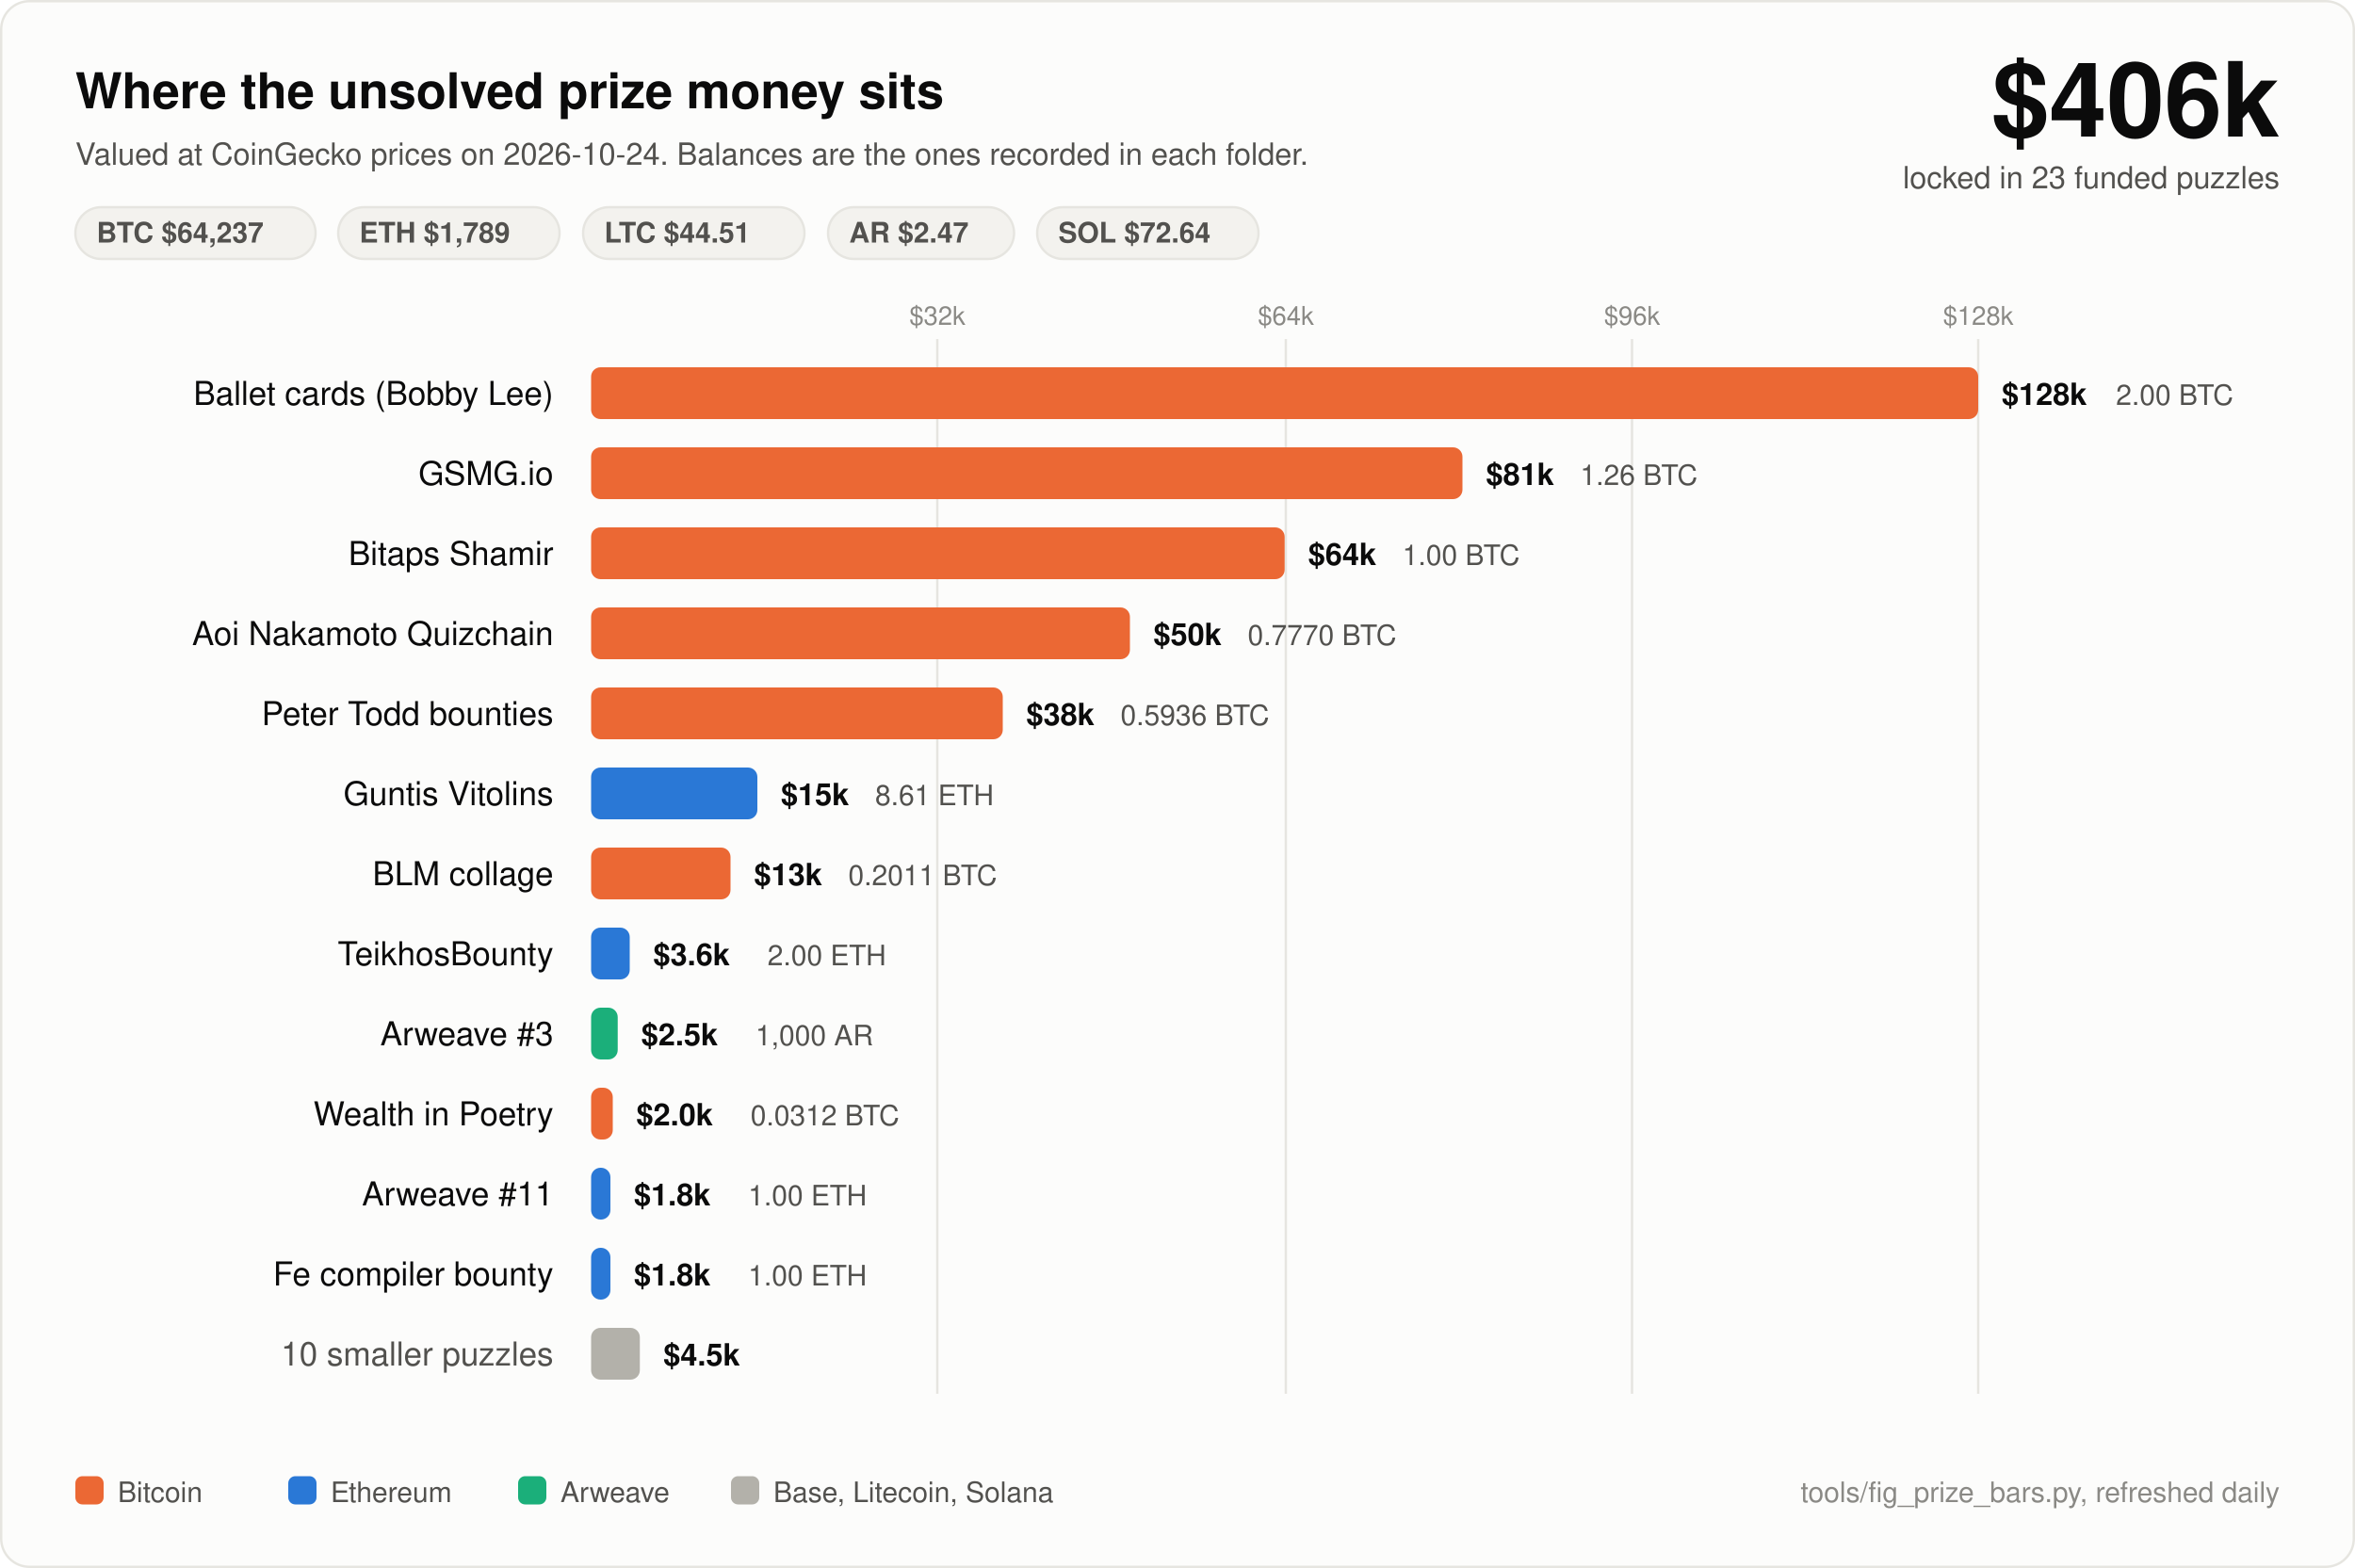
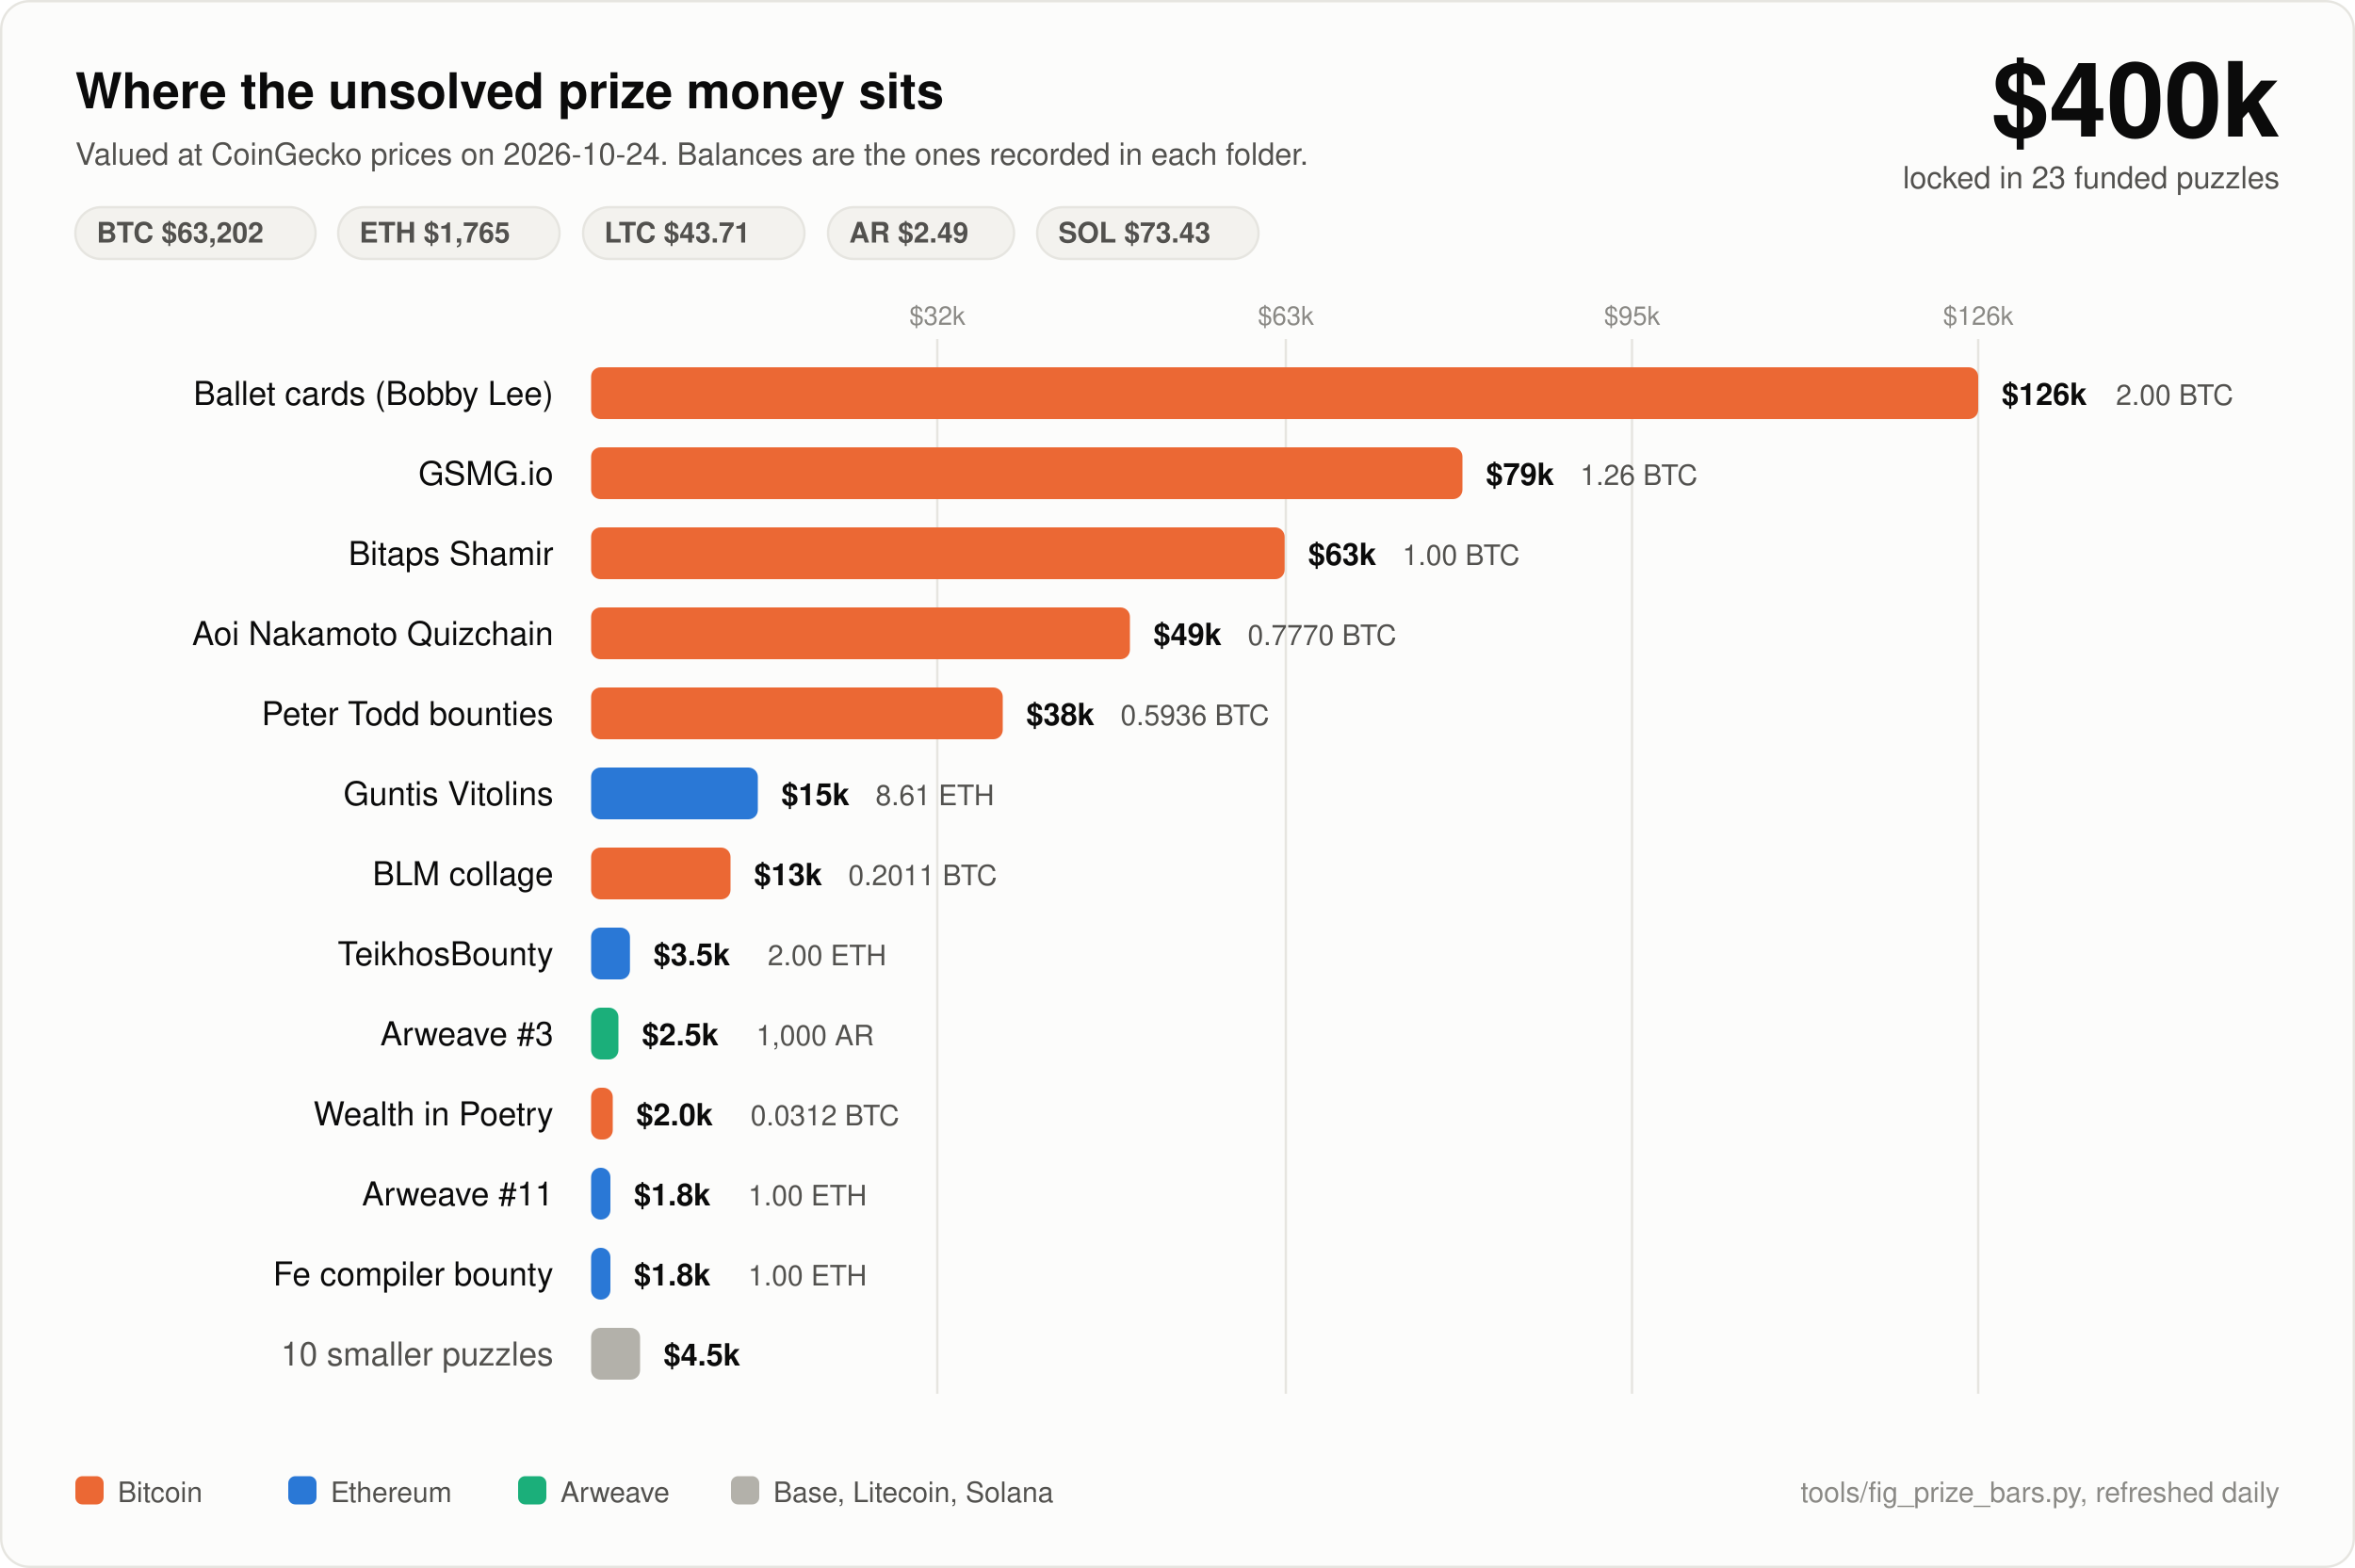
<svg xmlns="http://www.w3.org/2000/svg" width="1000" height="666" viewBox="0 0 1000 666" font-family="ui-sans-serif, -apple-system, Segoe UI, Helvetica, Arial, sans-serif">
  <rect x="0.5" y="0.5" width="999" height="665" rx="12" fill="#fcfcfb" stroke="#e6e5e0" />
  <text x="32" y="46" fill="#0b0b0b" font-size="21" font-weight="700">Where the unsolved prize money sits</text>
  <text x="32" y="70" fill="#52514e" font-size="13">Valued at CoinGecko prices on 2026-10-24. Balances are the ones recorded in each folder.</text>
-   <text x="968" y="58" fill="#0b0b0b" font-size="44" font-weight="700" text-anchor="end">$406k</text>
+   <text x="968" y="58" fill="#0b0b0b" font-size="44" font-weight="700" text-anchor="end">$400k</text>
  <text x="968" y="80" fill="#52514e" font-size="13" text-anchor="end">locked in 23 funded puzzles</text>
  <rect x="32" y="88" width="102" height="22" rx="11" fill="#f3f2ee" stroke="#e6e5e0" />
-   <text x="41" y="103" fill="#52514e" font-size="12" font-weight="600">BTC $64,237</text>
+   <text x="41" y="103" fill="#52514e" font-size="12" font-weight="600">BTC $63,202</text>
  <rect x="143.6" y="88" width="94" height="22" rx="11" fill="#f3f2ee" stroke="#e6e5e0" />
-   <text x="152.6" y="103" fill="#52514e" font-size="12" font-weight="600">ETH $1,789</text>
+   <text x="152.6" y="103" fill="#52514e" font-size="12" font-weight="600">ETH $1,765</text>
  <rect x="247.6" y="88" width="94" height="22" rx="11" fill="#f3f2ee" stroke="#e6e5e0" />
-   <text x="256.6" y="103" fill="#52514e" font-size="12" font-weight="600">LTC $44.51</text>
+   <text x="256.6" y="103" fill="#52514e" font-size="12" font-weight="600">LTC $43.71</text>
  <rect x="351.6" y="88" width="79" height="22" rx="11" fill="#f3f2ee" stroke="#e6e5e0" />
-   <text x="360.6" y="103" fill="#52514e" font-size="12" font-weight="600">AR $2.47</text>
+   <text x="360.6" y="103" fill="#52514e" font-size="12" font-weight="600">AR $2.49</text>
  <rect x="440.4" y="88" width="94" height="22" rx="11" fill="#f3f2ee" stroke="#e6e5e0" />
-   <text x="449.4" y="103" fill="#52514e" font-size="12" font-weight="600">SOL $72.64</text>
+   <text x="449.4" y="103" fill="#52514e" font-size="12" font-weight="600">SOL $73.43</text>
  <line x1="398" y1="144" x2="398" y2="592" stroke="#e6e5e0" stroke-width="1" />
  <text x="398" y="138" fill="#8a8985" font-size="11" text-anchor="middle">$32k</text>
  <line x1="546" y1="144" x2="546" y2="592" stroke="#e6e5e0" stroke-width="1" />
-   <text x="546" y="138" fill="#8a8985" font-size="11" text-anchor="middle">$64k</text>
+   <text x="546" y="138" fill="#8a8985" font-size="11" text-anchor="middle">$63k</text>
  <line x1="693" y1="144" x2="693" y2="592" stroke="#e6e5e0" stroke-width="1" />
-   <text x="693" y="138" fill="#8a8985" font-size="11" text-anchor="middle">$96k</text>
+   <text x="693" y="138" fill="#8a8985" font-size="11" text-anchor="middle">$95k</text>
  <line x1="840" y1="144" x2="840" y2="592" stroke="#e6e5e0" stroke-width="1" />
-   <text x="840" y="138" fill="#8a8985" font-size="11" text-anchor="middle">$128k</text>
+   <text x="840" y="138" fill="#8a8985" font-size="11" text-anchor="middle">$126k</text>
  <text x="235" y="172" fill="#0b0b0b" font-size="14" text-anchor="end">Ballet cards (Bobby Lee)</text>
  <rect x="251" y="156" width="589.0" height="22" rx="4" fill="#eb6834" />
-   <text x="850.0" y="172" fill="#0b0b0b" font-size="13" font-weight="600">$128k</text>
+   <text x="850.0" y="172" fill="#0b0b0b" font-size="13" font-weight="600">$126k</text>
  <text x="898.5" y="172" fill="#52514e" font-size="12">2.00 BTC</text>
  <text x="235" y="206" fill="#0b0b0b" font-size="14" text-anchor="end">GSMG.io</text>
  <rect x="251" y="190" width="370.0" height="22" rx="4" fill="#eb6834" />
-   <text x="631.0" y="206" fill="#0b0b0b" font-size="13" font-weight="600">$81k</text>
+   <text x="631.0" y="206" fill="#0b0b0b" font-size="13" font-weight="600">$79k</text>
  <text x="671.0" y="206" fill="#52514e" font-size="12">1.26 BTC</text>
  <text x="235" y="240" fill="#0b0b0b" font-size="14" text-anchor="end">Bitaps Shamir</text>
  <rect x="251" y="224" width="294.5" height="22" rx="4" fill="#eb6834" />
-   <text x="555.5" y="240" fill="#0b0b0b" font-size="13" font-weight="600">$64k</text>
+   <text x="555.5" y="240" fill="#0b0b0b" font-size="13" font-weight="600">$63k</text>
  <text x="595.5" y="240" fill="#52514e" font-size="12">1.00 BTC</text>
  <text x="235" y="274" fill="#0b0b0b" font-size="14" text-anchor="end">Aoi Nakamoto Quizchain</text>
  <rect x="251" y="258" width="228.8" height="22" rx="4" fill="#eb6834" />
-   <text x="489.8" y="274" fill="#0b0b0b" font-size="13" font-weight="600">$50k</text>
+   <text x="489.8" y="274" fill="#0b0b0b" font-size="13" font-weight="600">$49k</text>
  <text x="529.8" y="274" fill="#52514e" font-size="12">0.7770 BTC</text>
  <text x="235" y="308" fill="#0b0b0b" font-size="14" text-anchor="end">Peter Todd bounties</text>
  <rect x="251" y="292" width="174.8" height="22" rx="4" fill="#eb6834" />
  <text x="435.8" y="308" fill="#0b0b0b" font-size="13" font-weight="600">$38k</text>
  <text x="475.8" y="308" fill="#52514e" font-size="12">0.5936 BTC</text>
  <text x="235" y="342" fill="#0b0b0b" font-size="14" text-anchor="end">Guntis Vitolins</text>
-   <rect x="251" y="326" width="70.6" height="22" rx="4" fill="#2a78d6" />
-   <text x="331.6" y="342" fill="#0b0b0b" font-size="13" font-weight="600">$15k</text>
-   <text x="371.6" y="342" fill="#52514e" font-size="12">8.61 ETH</text>
+   <rect x="251" y="326" width="70.8" height="22" rx="4" fill="#2a78d6" />
+   <text x="331.8" y="342" fill="#0b0b0b" font-size="13" font-weight="600">$15k</text>
+   <text x="371.8" y="342" fill="#52514e" font-size="12">8.61 ETH</text>
  <text x="235" y="376" fill="#0b0b0b" font-size="14" text-anchor="end">BLM collage</text>
  <rect x="251" y="360" width="59.2" height="22" rx="4" fill="#eb6834" />
  <text x="320.2" y="376" fill="#0b0b0b" font-size="13" font-weight="600">$13k</text>
  <text x="360.2" y="376" fill="#52514e" font-size="12">0.2011 BTC</text>
  <text x="235" y="410" fill="#0b0b0b" font-size="14" text-anchor="end">TeikhosBounty</text>
-   <rect x="251" y="394" width="16.4" height="22" rx="4" fill="#2a78d6" />
-   <text x="277.4" y="410" fill="#0b0b0b" font-size="13" font-weight="600">$3.6k</text>
-   <text x="325.9" y="410" fill="#52514e" font-size="12">2.00 ETH</text>
+   <rect x="251" y="394" width="16.5" height="22" rx="4" fill="#2a78d6" />
+   <text x="277.5" y="410" fill="#0b0b0b" font-size="13" font-weight="600">$3.5k</text>
+   <text x="326.0" y="410" fill="#52514e" font-size="12">2.00 ETH</text>
  <text x="235" y="444" fill="#0b0b0b" font-size="14" text-anchor="end">Arweave #3</text>
-   <rect x="251" y="428" width="11.3" height="22" rx="4" fill="#1baf7a" />
-   <text x="272.3" y="444" fill="#0b0b0b" font-size="13" font-weight="600">$2.5k</text>
-   <text x="320.8" y="444" fill="#52514e" font-size="12">1,000 AR</text>
+   <rect x="251" y="428" width="11.6" height="22" rx="4" fill="#1baf7a" />
+   <text x="272.6" y="444" fill="#0b0b0b" font-size="13" font-weight="600">$2.5k</text>
+   <text x="321.1" y="444" fill="#52514e" font-size="12">1,000 AR</text>
  <text x="235" y="478" fill="#0b0b0b" font-size="14" text-anchor="end">Wealth in Poetry</text>
  <rect x="251" y="462" width="9.2" height="22" rx="4" fill="#eb6834" />
  <text x="270.2" y="478" fill="#0b0b0b" font-size="13" font-weight="600">$2.0k</text>
  <text x="318.7" y="478" fill="#52514e" font-size="12">0.0312 BTC</text>
  <text x="235" y="512" fill="#0b0b0b" font-size="14" text-anchor="end">Arweave #11</text>
  <rect x="251" y="496" width="8.2" height="22" rx="4" fill="#2a78d6" />
  <text x="269.2" y="512" fill="#0b0b0b" font-size="13" font-weight="600">$1.8k</text>
  <text x="317.7" y="512" fill="#52514e" font-size="12">1.00 ETH</text>
  <text x="235" y="546" fill="#0b0b0b" font-size="14" text-anchor="end">Fe compiler bounty</text>
  <rect x="251" y="530" width="8.2" height="22" rx="4" fill="#2a78d6" />
  <text x="269.2" y="546" fill="#0b0b0b" font-size="13" font-weight="600">$1.8k</text>
  <text x="317.7" y="546" fill="#52514e" font-size="12">1.00 ETH</text>
  <text x="235" y="580" fill="#52514e" font-size="14" text-anchor="end">10 smaller puzzles</text>
-   <rect x="251" y="564" width="20.7" height="22" rx="4" fill="#b3b1aa" />
-   <text x="281.7" y="580" fill="#0b0b0b" font-size="13" font-weight="600">$4.5k</text>
+   <rect x="251" y="564" width="20.8" height="22" rx="4" fill="#b3b1aa" />
+   <text x="281.8" y="580" fill="#0b0b0b" font-size="13" font-weight="600">$4.5k</text>
  <rect x="32" y="627" width="12" height="12" rx="3" fill="#eb6834" />
  <text x="50" y="638" fill="#52514e" font-size="12">Bitcoin</text>
  <rect x="122.4" y="627" width="12" height="12" rx="3" fill="#2a78d6" />
  <text x="140.4" y="638" fill="#52514e" font-size="12">Ethereum</text>
  <rect x="220.0" y="627" width="12" height="12" rx="3" fill="#1baf7a" />
  <text x="238.0" y="638" fill="#52514e" font-size="12">Arweave</text>
  <rect x="310.4" y="627" width="12" height="12" rx="3" fill="#b3b1aa" />
  <text x="328.4" y="638" fill="#52514e" font-size="12">Base, Litecoin, Solana</text>
  <text x="968" y="638" fill="#8a8985" font-size="12" text-anchor="end">tools/fig_prize_bars.py, refreshed daily</text>
</svg>
